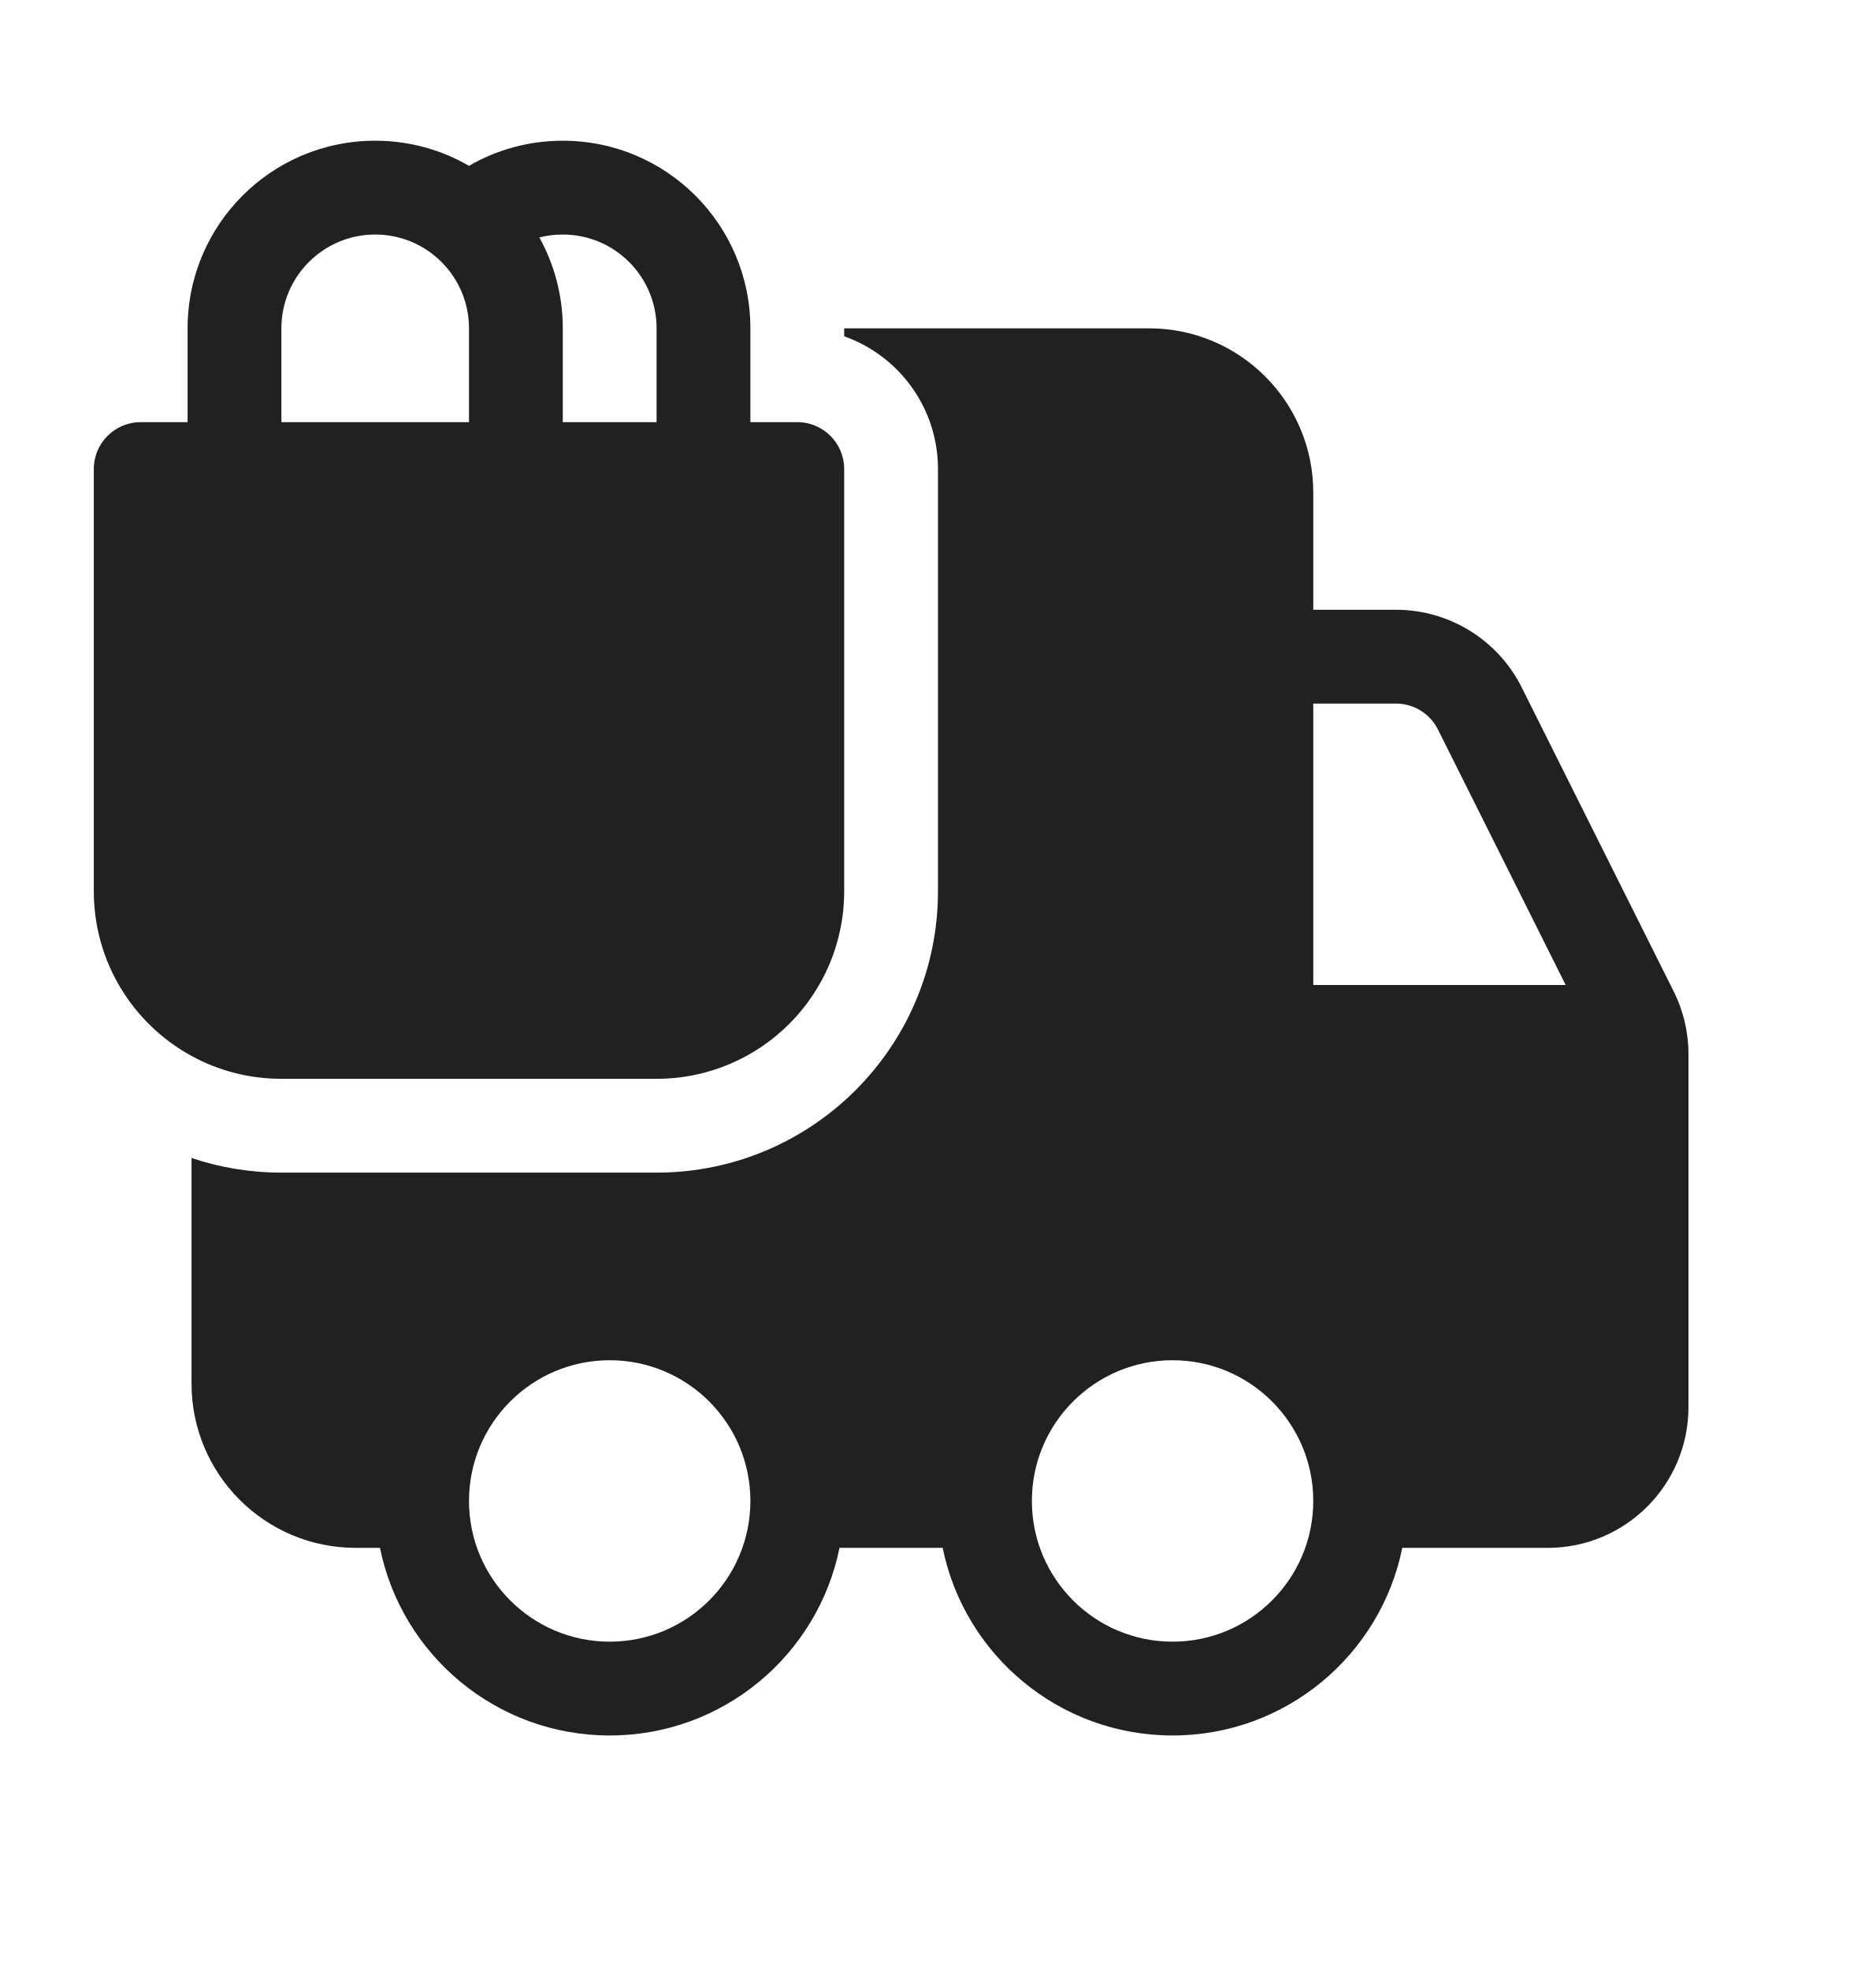
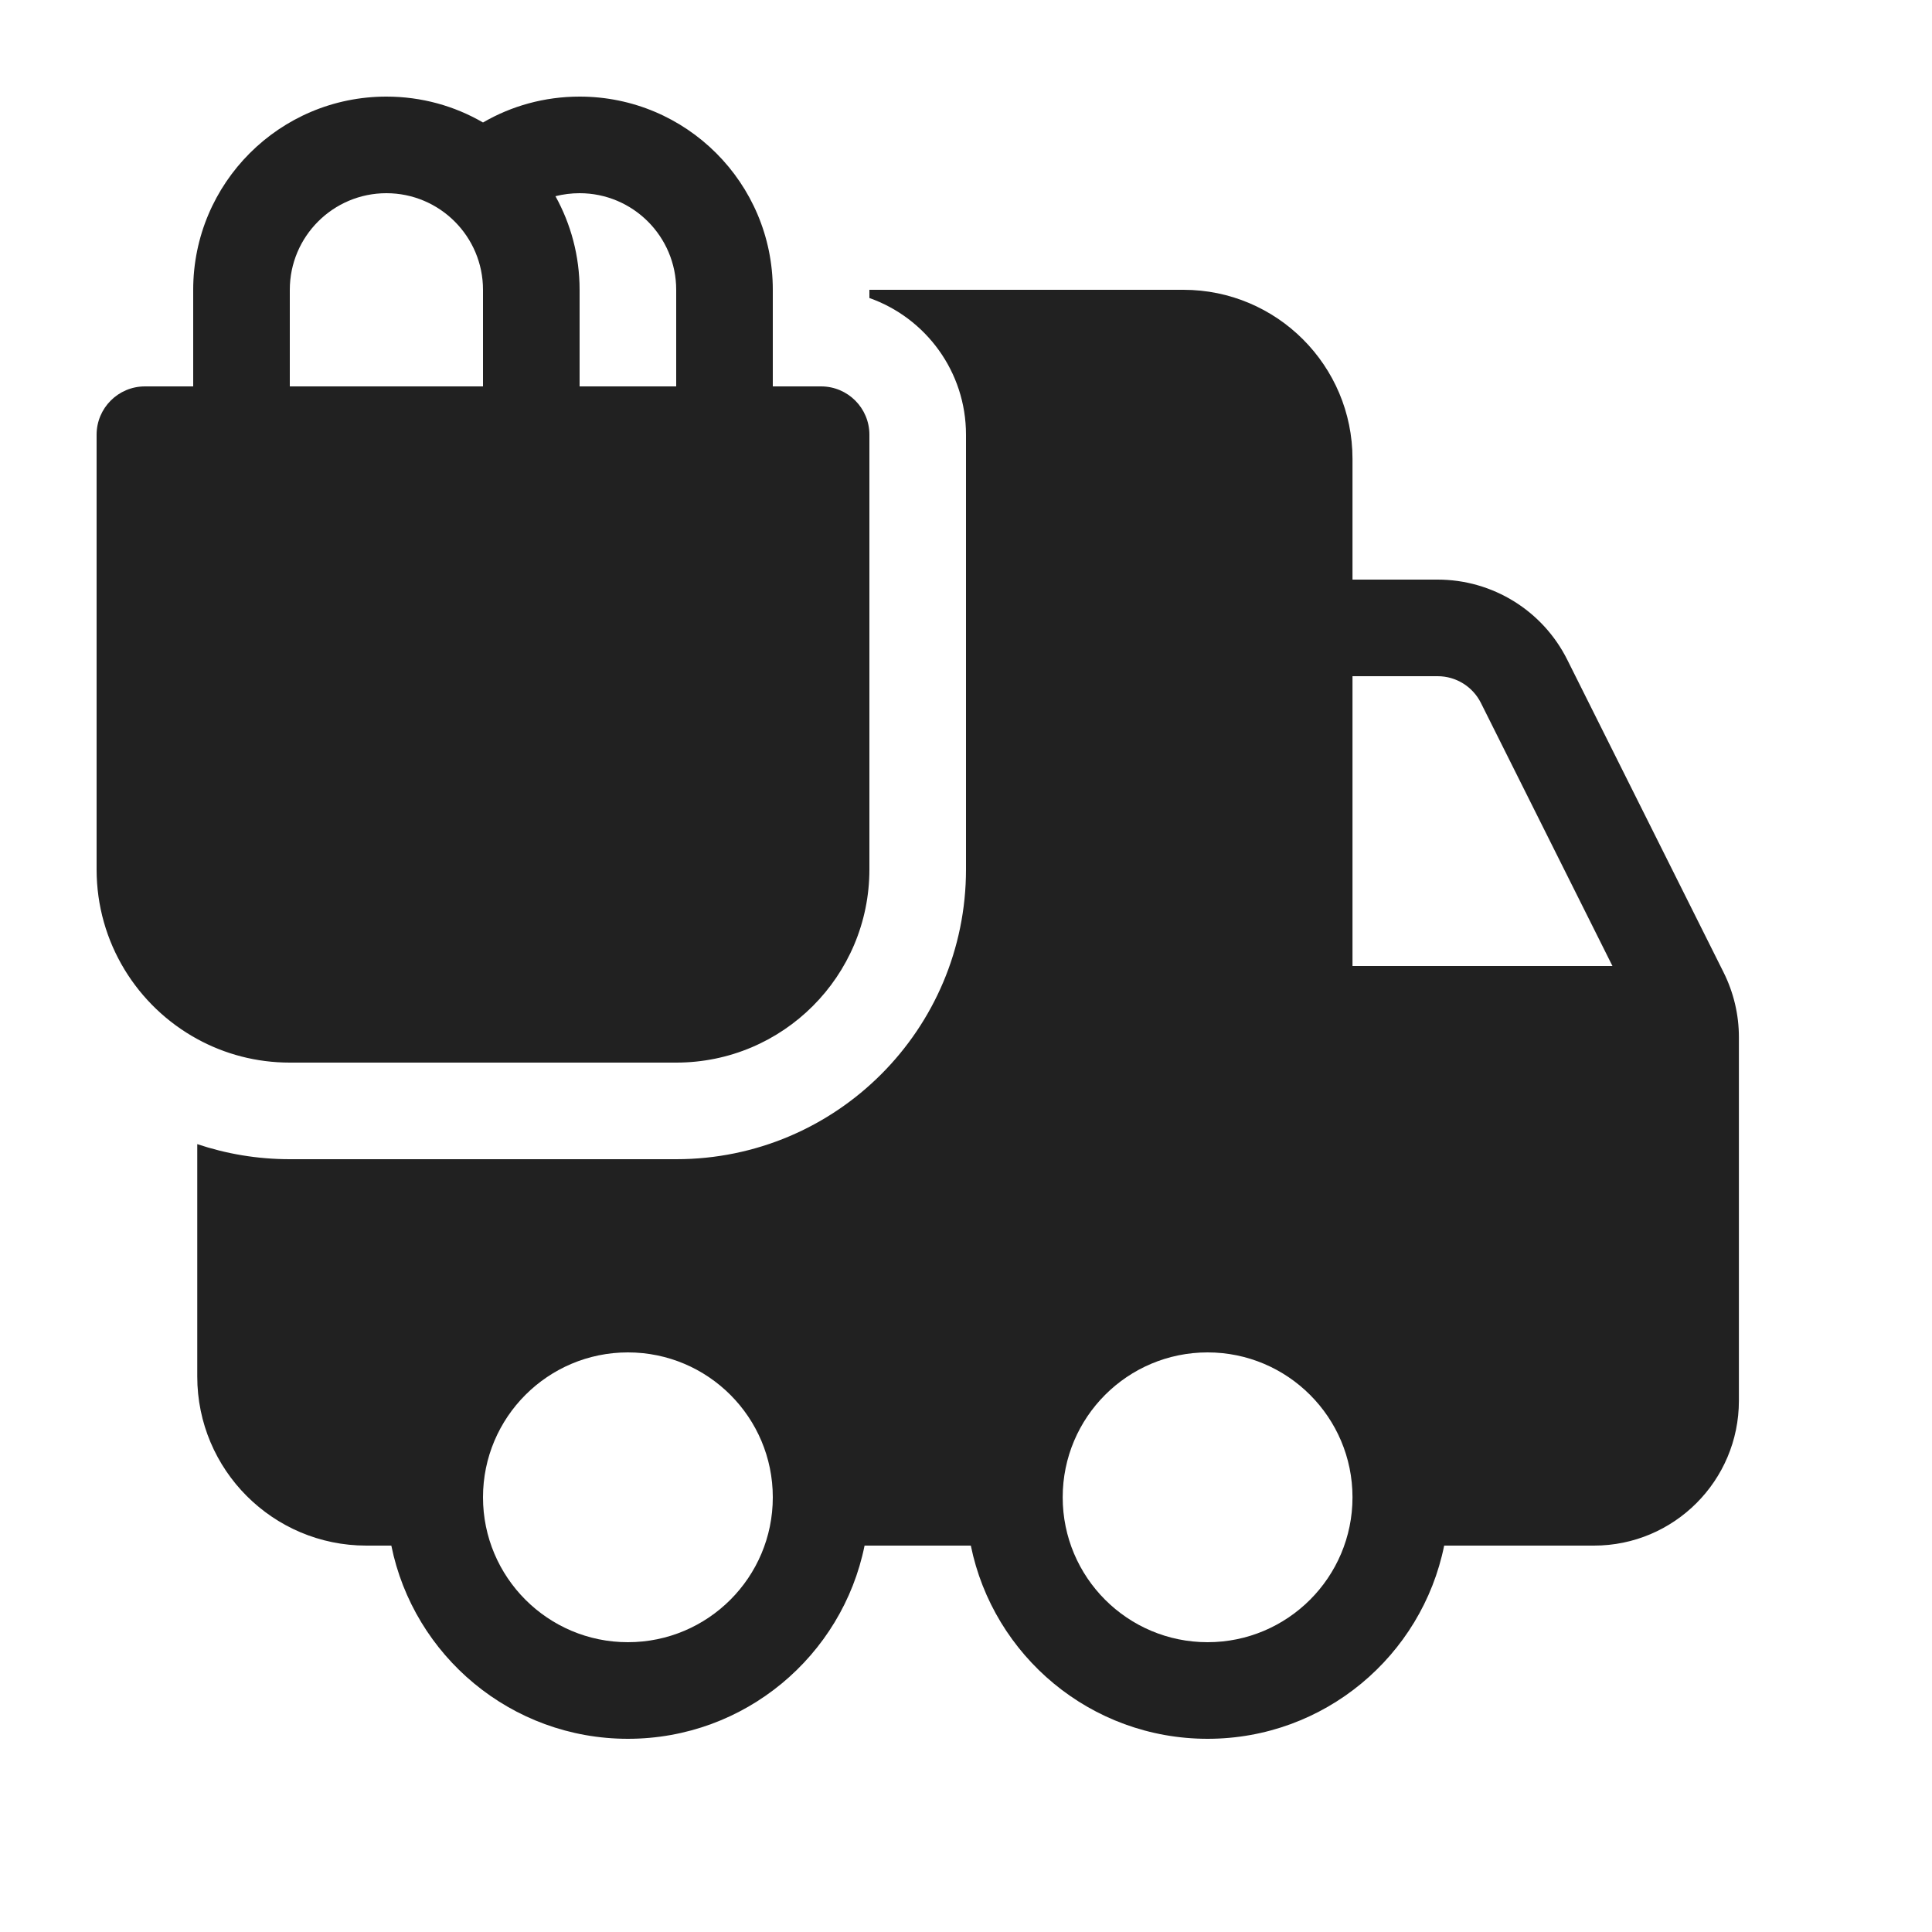
- <svg xmlns="http://www.w3.org/2000/svg" width="20" height="21" viewBox="0 0 20 21" fill="none">
-   <path d="M4 1.5C4.364 1.5 4.706 1.597 5 1.768C5.294 1.597 5.636 1.5 6 1.5C7.105 1.5 8 2.395 8 3.5V4.5H8.5C8.776 4.5 9 4.724 9 5V9.5C9 10.605 8.105 11.5 7 11.5H3C2.653 11.5 2.327 11.412 2.042 11.256C1.421 10.917 1 10.258 1 9.5V5C1 4.724 1.224 4.5 1.5 4.5H2V3.5C2 2.395 2.895 1.5 4 1.5ZM3 4.5H5V3.5C5 2.948 4.552 2.5 4 2.5C3.448 2.5 3 2.948 3 3.5V4.5ZM6 3.5V4.5H7V3.5C7 2.948 6.552 2.5 6 2.5C5.914 2.5 5.83 2.511 5.75 2.531C5.909 2.818 6 3.149 6 3.5ZM9 3.585V3.5H12.251C13.217 3.5 14.001 4.284 14.001 5.25V6.5L14.882 6.5C15.451 6.5 15.97 6.821 16.224 7.329L17.842 10.565C17.946 10.773 18.001 11.003 18.001 11.236V15C18.001 15.828 17.329 16.5 16.501 16.5H14.95C14.719 17.641 13.71 18.5 12.501 18.5C11.291 18.5 10.282 17.641 10.05 16.5H8.95C8.719 17.641 7.71 18.5 6.5 18.5C5.291 18.5 4.282 17.641 4.051 16.5H3.792C2.826 16.5 2.042 15.716 2.042 14.75V12.344C2.343 12.445 2.665 12.5 3 12.5H7C8.657 12.5 10 11.157 10 9.5V5C10 4.347 9.583 3.791 9 3.585ZM14.001 7.5V10.5H16.692L15.33 7.776C15.245 7.607 15.072 7.5 14.883 7.5L14.001 7.5ZM6.5 14.5C5.672 14.5 5 15.172 5 16C5 16.828 5.672 17.5 6.5 17.5C7.329 17.5 8 16.828 8 16C8 15.172 7.329 14.5 6.5 14.5ZM11.001 16C11.001 16.828 11.672 17.5 12.501 17.5C13.329 17.5 14.001 16.828 14.001 16C14.001 15.172 13.329 14.5 12.501 14.5C11.672 14.5 11.001 15.172 11.001 16Z" fill="#212121" />
+ <svg xmlns="http://www.w3.org/2000/svg" width="20" height="20" viewBox="0 0 20 20" fill="none">
+   <path d="M4 1C4.364 1 4.706 1.097 5 1.268C5.294 1.097 5.636 1 6 1C7.105 1 8 1.895 8 3V4H8.5C8.776 4 9 4.224 9 4.5V9C9 10.105 8.105 11 7 11H3C2.653 11 2.327 10.912 2.042 10.756C1.421 10.417 1 9.758 1 9V4.5C1 4.224 1.224 4 1.5 4H2V3C2 1.895 2.895 1 4 1ZM3 4H5V3C5 2.448 4.552 2 4 2C3.448 2 3 2.448 3 3V4ZM6 3V4H7V3C7 2.448 6.552 2 6 2C5.914 2 5.83 2.011 5.75 2.031C5.909 2.318 6 2.649 6 3ZM9 3.085V3H12.251C13.217 3 14.001 3.784 14.001 4.75V6L14.882 6C15.451 6 15.97 6.321 16.224 6.829L17.842 10.065C17.946 10.273 18.001 10.503 18.001 10.736V14.5C18.001 15.328 17.329 16 16.501 16H14.95C14.719 17.141 13.71 18 12.501 18C11.291 18 10.282 17.141 10.05 16H8.95C8.719 17.141 7.71 18 6.5 18C5.291 18 4.282 17.141 4.051 16H3.792C2.826 16 2.042 15.216 2.042 14.25V11.844C2.343 11.945 2.665 12 3 12H7C8.657 12 10 10.657 10 9V4.5C10 3.847 9.583 3.291 9 3.085ZM14.001 7V10H16.692L15.33 7.276C15.245 7.107 15.072 7 14.883 7L14.001 7ZM6.5 14C5.672 14 5 14.672 5 15.5C5 16.328 5.672 17 6.5 17C7.329 17 8 16.328 8 15.5C8 14.672 7.329 14 6.5 14ZM11.001 15.5C11.001 16.328 11.672 17 12.501 17C13.329 17 14.001 16.328 14.001 15.5C14.001 14.672 13.329 14 12.501 14C11.672 14 11.001 14.672 11.001 15.5Z" fill="#212121" />
</svg>
